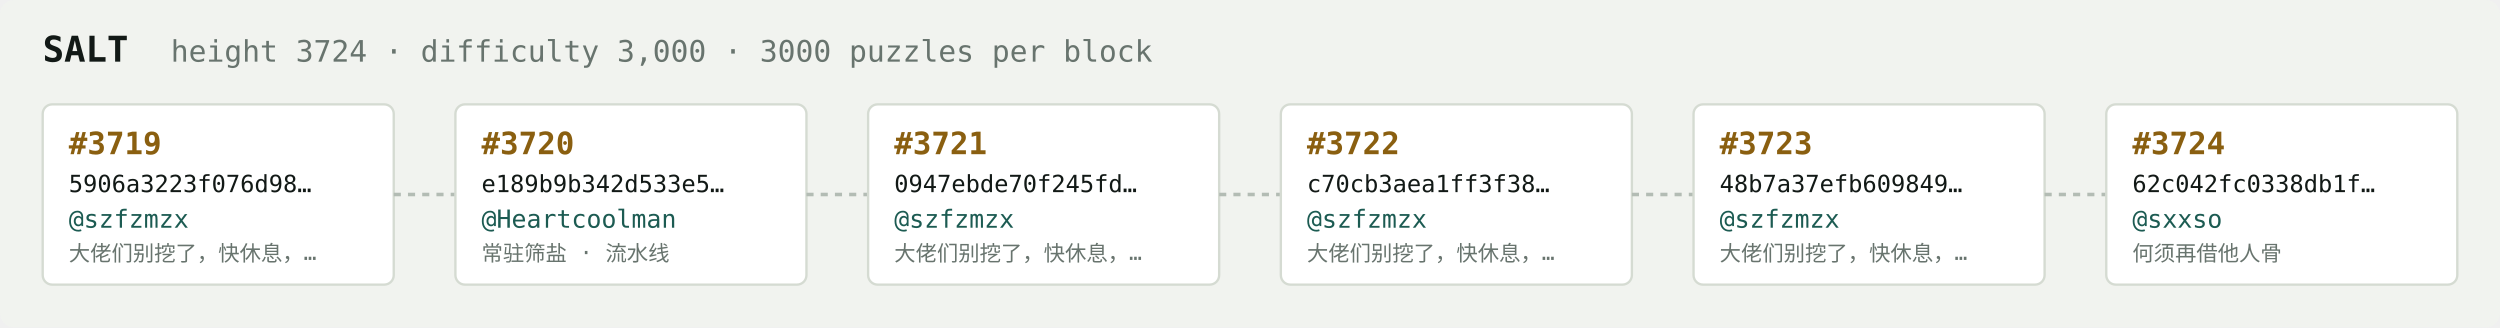
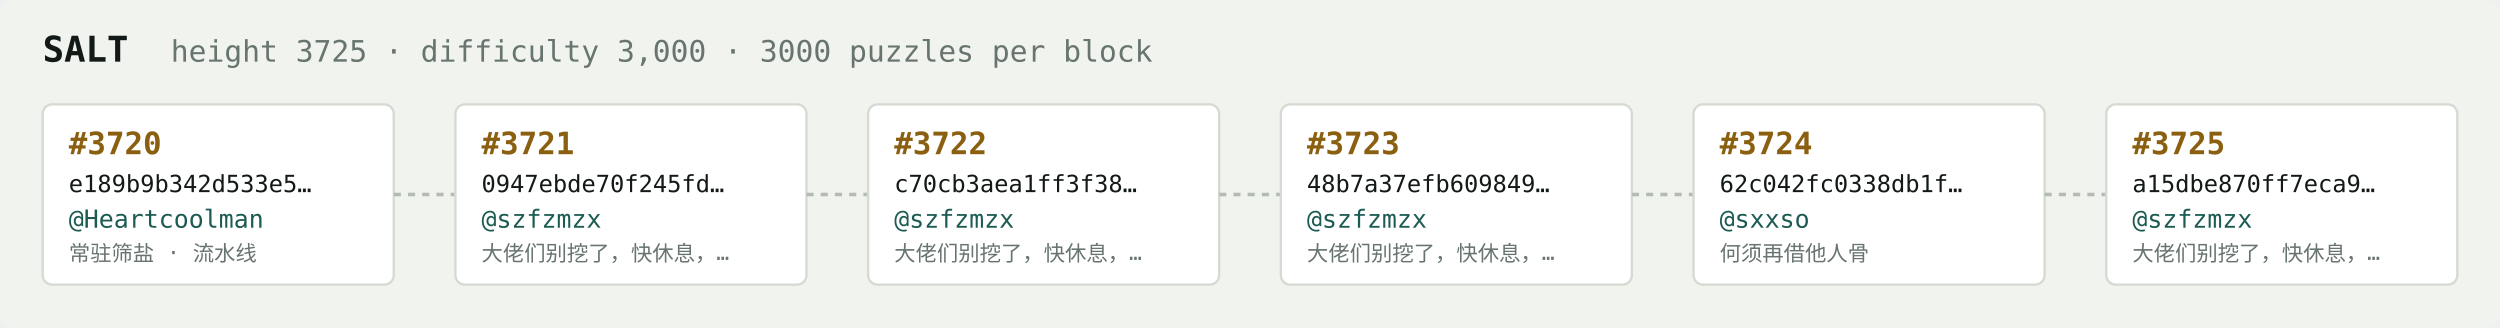
<svg xmlns="http://www.w3.org/2000/svg" width="1054" height="138" viewBox="0 0 1054 138" font-family="ui-monospace,SFMono-Regular,Menlo,monospace">
  <rect fill="#f1f3ef" width="1054" height="138" rx="6" />
  <text x="18" y="26" fill="#121916" font-size="15" font-weight="700">SALT</text>
-   <text x="72" y="26" fill="#68746e" font-size="12.5">height 3724 · difficulty 3,000 · 3000 puzzles per block</text>
+   <text x="72" y="26" fill="#68746e" font-size="12.5">height 3725 · difficulty 3,000 · 3000 puzzles per block</text>
  <rect x="18" y="44" width="148" height="76" rx="4" fill="#ffffff" stroke="#d5dbd2" stroke-width="1" />
-   <text x="29" y="65" fill="#8a5f10" font-size="13" font-weight="700">#3719</text>
-   <text x="29" y="81" fill="#121916" font-size="10">5906a3223f076d98…</text>
-   <text x="29" y="96" fill="#1c5b52" font-size="10.5">@szfzmzx</text>
-   <text x="29" y="110" fill="#68746e" font-size="9">大佬们别挖了，快休息，…</text>
+   <text x="29" y="65" fill="#8a5f10" font-size="13" font-weight="700">#3720</text>
+   <text x="29" y="81" fill="#121916" font-size="10">e189b9b342d533e5…</text>
+   <text x="29" y="96" fill="#1c5b52" font-size="10.5">@Heartcoolman</text>
+   <text x="29" y="110" fill="#68746e" font-size="9">常驻筛盐 · 流水线</text>
  <line x1="166" y1="82.0" x2="192" y2="82.0" stroke="#b3bcb4" stroke-width="1.5" stroke-dasharray="3 3" />
  <rect x="192" y="44" width="148" height="76" rx="4" fill="#ffffff" stroke="#d5dbd2" stroke-width="1" />
-   <text x="203" y="65" fill="#8a5f10" font-size="13" font-weight="700">#3720</text>
-   <text x="203" y="81" fill="#121916" font-size="10">e189b9b342d533e5…</text>
-   <text x="203" y="96" fill="#1c5b52" font-size="10.5">@Heartcoolman</text>
-   <text x="203" y="110" fill="#68746e" font-size="9">常驻筛盐 · 流水线</text>
+   <text x="203" y="65" fill="#8a5f10" font-size="13" font-weight="700">#3721</text>
+   <text x="203" y="81" fill="#121916" font-size="10">0947ebde70f245fd…</text>
+   <text x="203" y="96" fill="#1c5b52" font-size="10.5">@szfzmzx</text>
+   <text x="203" y="110" fill="#68746e" font-size="9">大佬们别挖了，快休息，…</text>
  <line x1="340" y1="82.0" x2="366" y2="82.0" stroke="#b3bcb4" stroke-width="1.5" stroke-dasharray="3 3" />
  <rect x="366" y="44" width="148" height="76" rx="4" fill="#ffffff" stroke="#d5dbd2" stroke-width="1" />
-   <text x="377" y="65" fill="#8a5f10" font-size="13" font-weight="700">#3721</text>
-   <text x="377" y="81" fill="#121916" font-size="10">0947ebde70f245fd…</text>
+   <text x="377" y="65" fill="#8a5f10" font-size="13" font-weight="700">#3722</text>
+   <text x="377" y="81" fill="#121916" font-size="10">c70cb3aea1ff3f38…</text>
  <text x="377" y="96" fill="#1c5b52" font-size="10.5">@szfzmzx</text>
  <text x="377" y="110" fill="#68746e" font-size="9">大佬们别挖了，快休息，…</text>
  <line x1="514" y1="82.0" x2="540" y2="82.0" stroke="#b3bcb4" stroke-width="1.5" stroke-dasharray="3 3" />
  <rect x="540" y="44" width="148" height="76" rx="4" fill="#ffffff" stroke="#d5dbd2" stroke-width="1" />
-   <text x="551" y="65" fill="#8a5f10" font-size="13" font-weight="700">#3722</text>
-   <text x="551" y="81" fill="#121916" font-size="10">c70cb3aea1ff3f38…</text>
+   <text x="551" y="65" fill="#8a5f10" font-size="13" font-weight="700">#3723</text>
+   <text x="551" y="81" fill="#121916" font-size="10">48b7a37efb609849…</text>
  <text x="551" y="96" fill="#1c5b52" font-size="10.5">@szfzmzx</text>
  <text x="551" y="110" fill="#68746e" font-size="9">大佬们别挖了，快休息，…</text>
  <line x1="688" y1="82.0" x2="714" y2="82.0" stroke="#b3bcb4" stroke-width="1.5" stroke-dasharray="3 3" />
  <rect x="714" y="44" width="148" height="76" rx="4" fill="#ffffff" stroke="#d5dbd2" stroke-width="1" />
-   <text x="725" y="65" fill="#8a5f10" font-size="13" font-weight="700">#3723</text>
-   <text x="725" y="81" fill="#121916" font-size="10">48b7a37efb609849…</text>
-   <text x="725" y="96" fill="#1c5b52" font-size="10.5">@szfzmzx</text>
-   <text x="725" y="110" fill="#68746e" font-size="9">大佬们别挖了，快休息，…</text>
+   <text x="725" y="65" fill="#8a5f10" font-size="13" font-weight="700">#3724</text>
+   <text x="725" y="81" fill="#121916" font-size="10">62c042fc0338db1f…</text>
+   <text x="725" y="96" fill="#1c5b52" font-size="10.5">@sxxso</text>
+   <text x="725" y="110" fill="#68746e" font-size="9">何须再借他人骨</text>
  <line x1="862" y1="82.0" x2="888" y2="82.0" stroke="#b3bcb4" stroke-width="1.5" stroke-dasharray="3 3" />
  <rect x="888" y="44" width="148" height="76" rx="4" fill="#ffffff" stroke="#d5dbd2" stroke-width="1" />
-   <text x="899" y="65" fill="#8a5f10" font-size="13" font-weight="700">#3724</text>
-   <text x="899" y="81" fill="#121916" font-size="10">62c042fc0338db1f…</text>
-   <text x="899" y="96" fill="#1c5b52" font-size="10.5">@sxxso</text>
-   <text x="899" y="110" fill="#68746e" font-size="9">何须再借他人骨</text>
+   <text x="899" y="65" fill="#8a5f10" font-size="13" font-weight="700">#3725</text>
+   <text x="899" y="81" fill="#121916" font-size="10">a15dbe870ff7eca9…</text>
+   <text x="899" y="96" fill="#1c5b52" font-size="10.5">@szfzmzx</text>
+   <text x="899" y="110" fill="#68746e" font-size="9">大佬们别挖了，快休息，…</text>
</svg>
